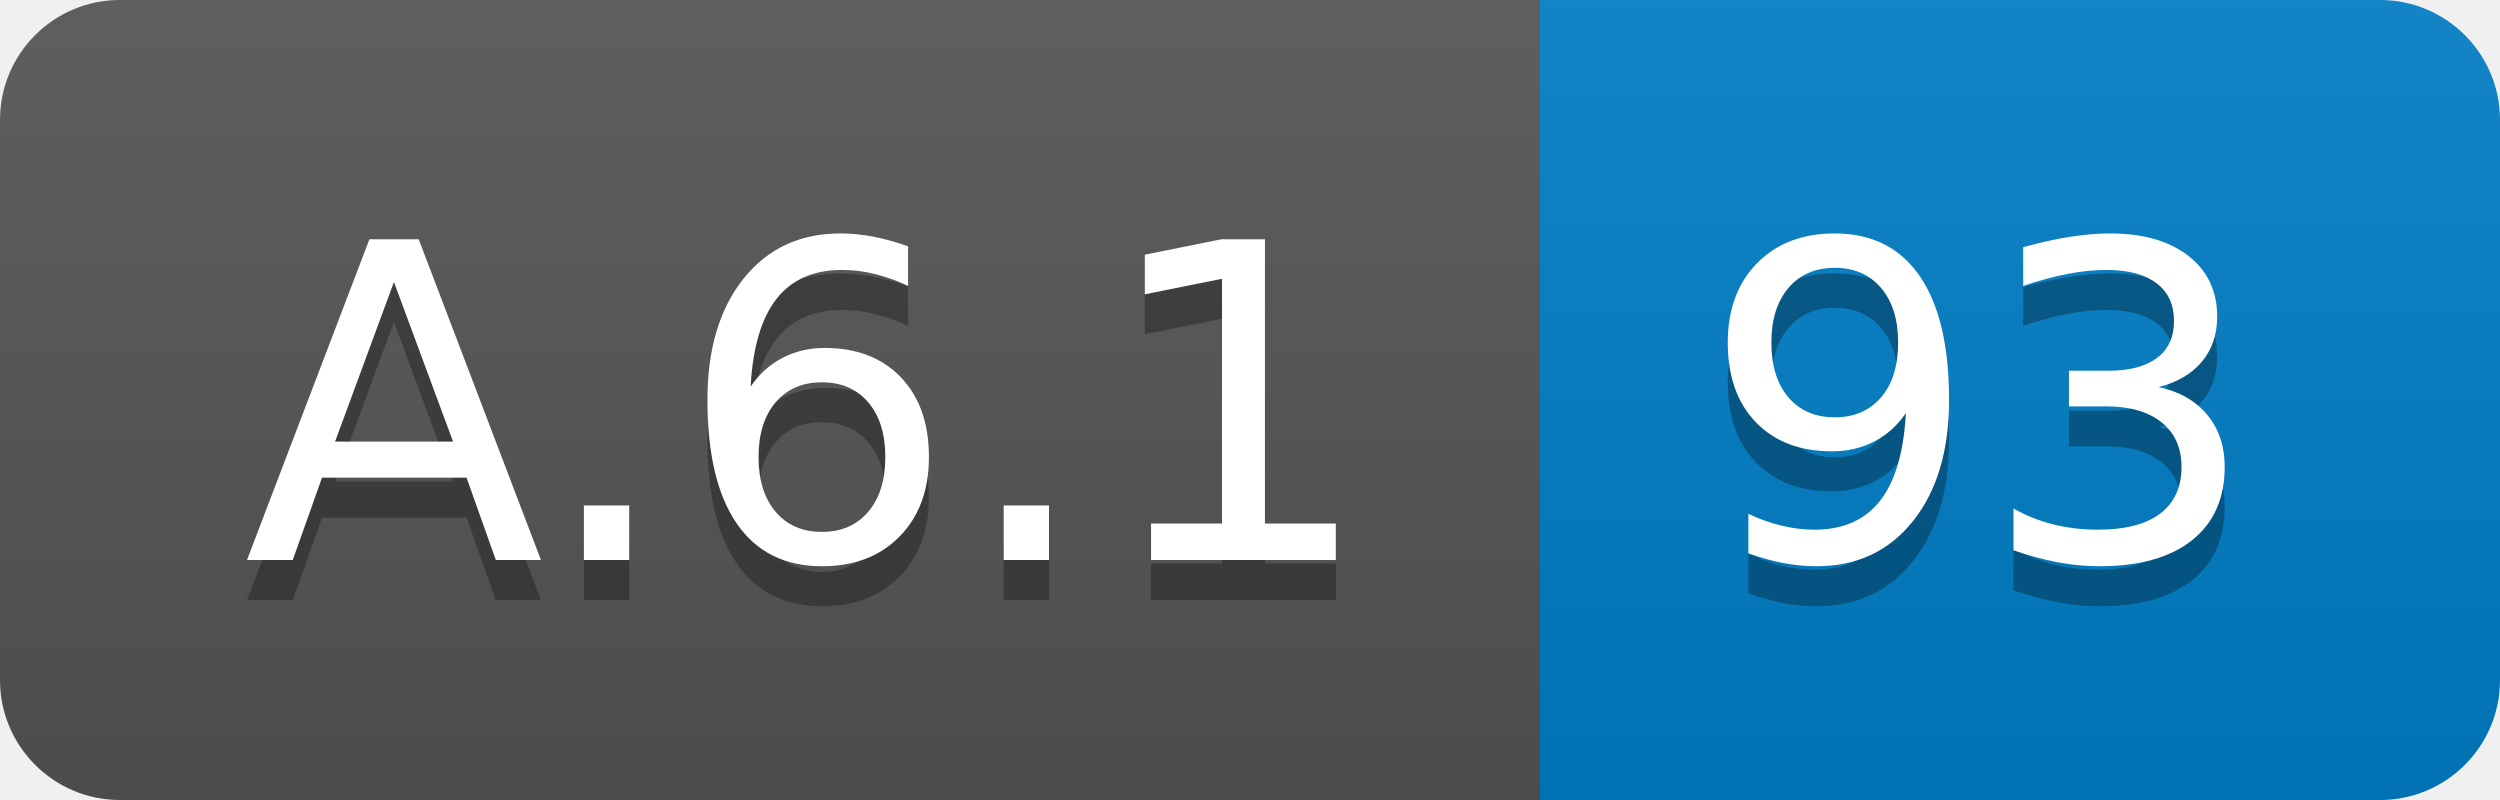
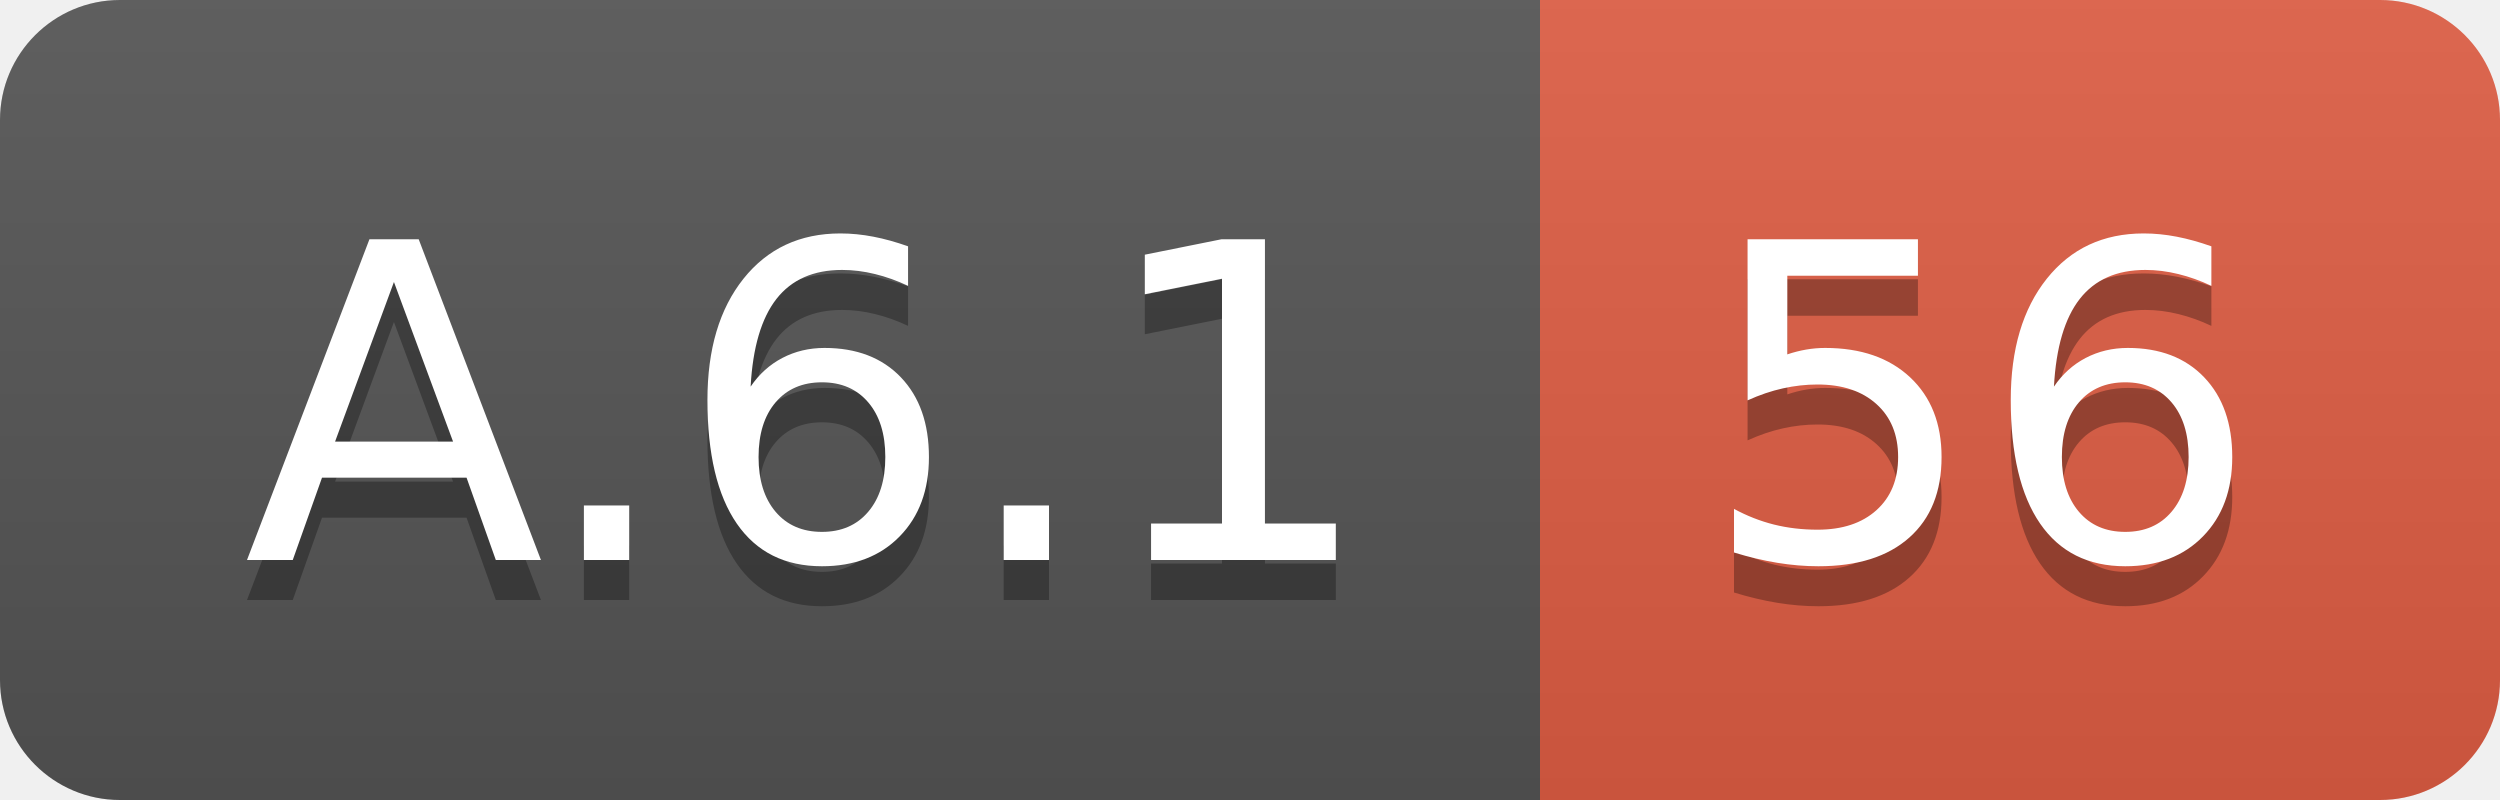
<svg xmlns="http://www.w3.org/2000/svg" width="62.5" height="20">
  <linearGradient id="smooth" x2="0" y2="100%">
    <stop offset="0" stop-color="#bbb" stop-opacity=".1" />
    <stop offset="1" stop-opacity=".1" />
  </linearGradient>
  <clipPath id="round">
    <rect width="62.5" height="20" rx="3" fill="#fff" />
  </clipPath>
  <g clip-path="url(#round)">
    <rect width="38.5" height="20" fill="#555" />
-     <rect x="38.5" width="24.0" height="20" fill="#007ec6" />
+     <rect x="38.5" width="24.0" height="20" fill="#e05d44" />
    <rect width="62.5" height="20" fill="url(#smooth)" />
  </g>
  <g fill="#fff" text-anchor="middle" font-family="DejaVu Sans,Verdana,Geneva,sans-serif" font-size="110">
    <text x="202.5" y="150" fill="#010101" fill-opacity=".3" transform="scale(0.1)" textLength="285.0" lengthAdjust="spacing">A.6.1</text>
    <text x="202.5" y="140" transform="scale(0.1)" textLength="285.0" lengthAdjust="spacing">A.6.1</text>
-     <text x="495.0" y="150" fill="#010101" fill-opacity=".3" transform="scale(0.1)" textLength="140.0" lengthAdjust="spacing">93</text>
-     <text x="495.0" y="140" transform="scale(0.1)" textLength="140.0" lengthAdjust="spacing">93</text>
+     <text x="495.0" y="150" fill="#010101" fill-opacity=".3" transform="scale(0.1)" textLength="140.0" lengthAdjust="spacing">56</text>
+     <text x="495.0" y="140" transform="scale(0.1)" textLength="140.0" lengthAdjust="spacing">56</text>
  </g>
</svg>
